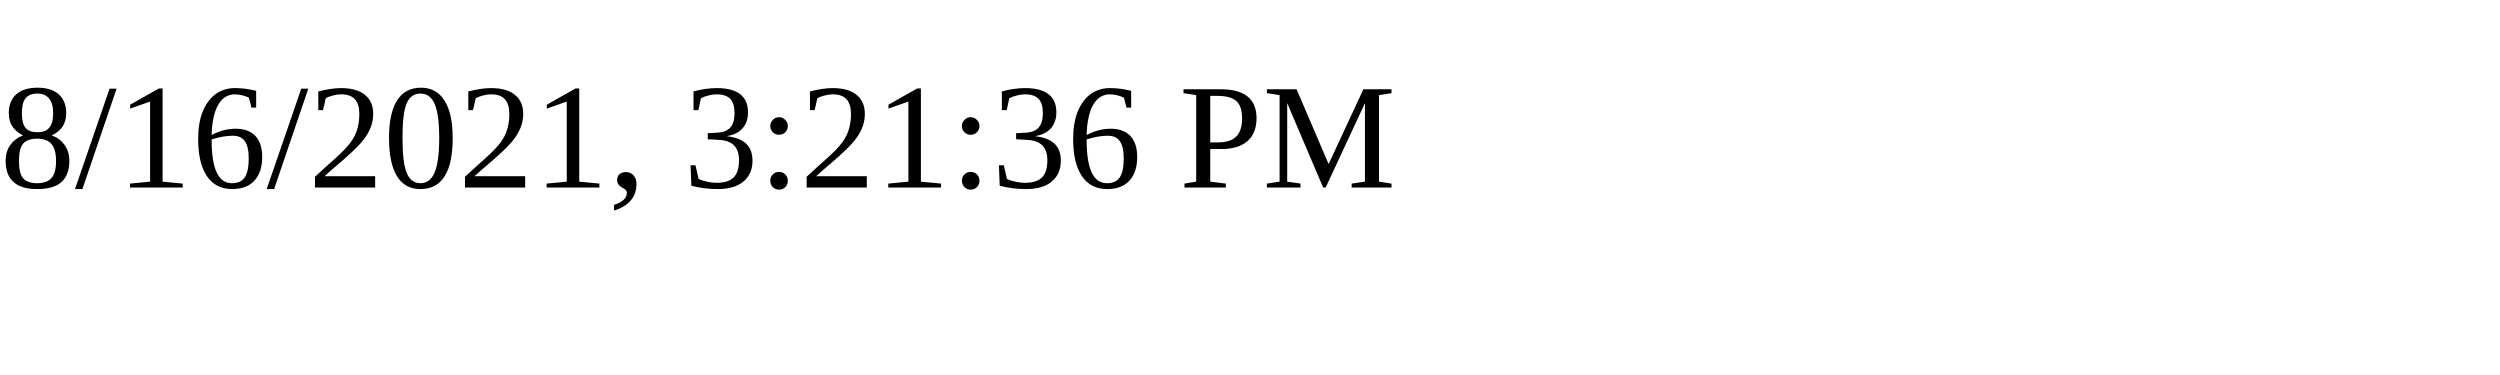
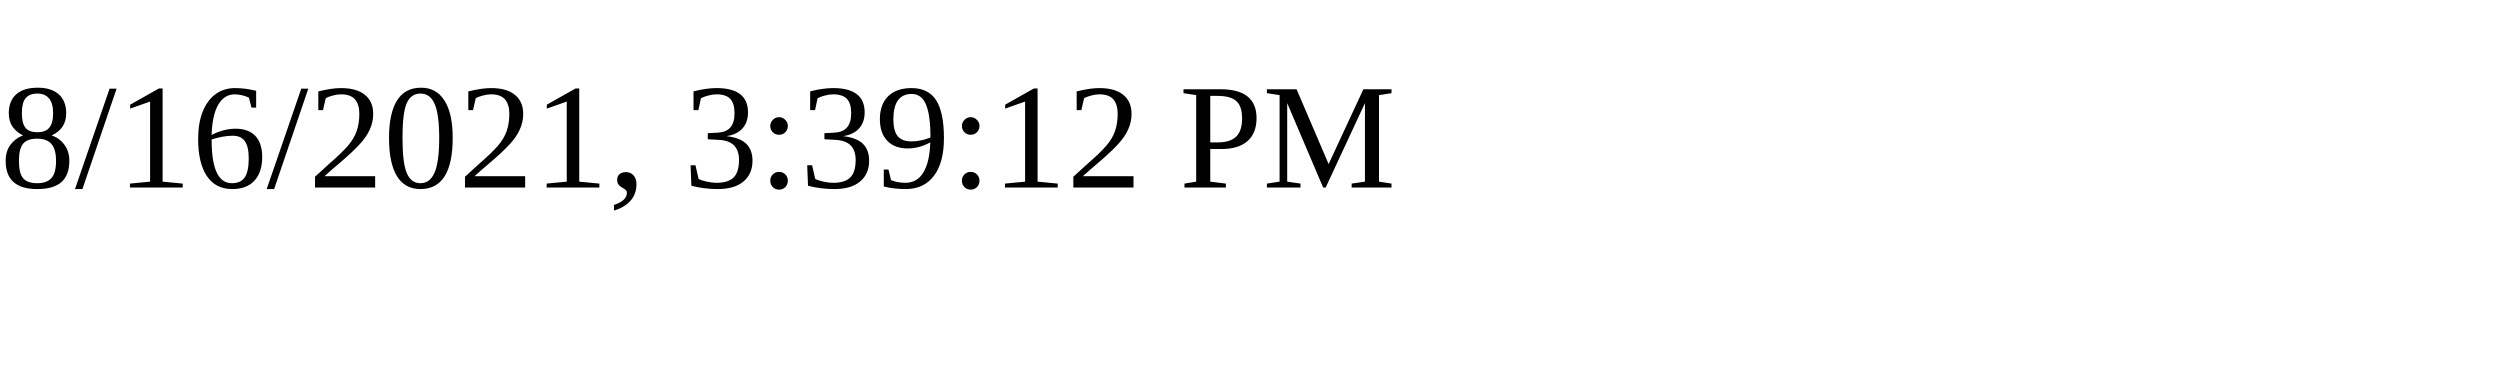
<svg xmlns="http://www.w3.org/2000/svg" height="30" width="200">
-   <text x="0" y="15">8/16/2021, 3:21:36 PM</text>
+   <text x="0" y="15">8/16/2021, 3:39:12 PM</text>
</svg>
